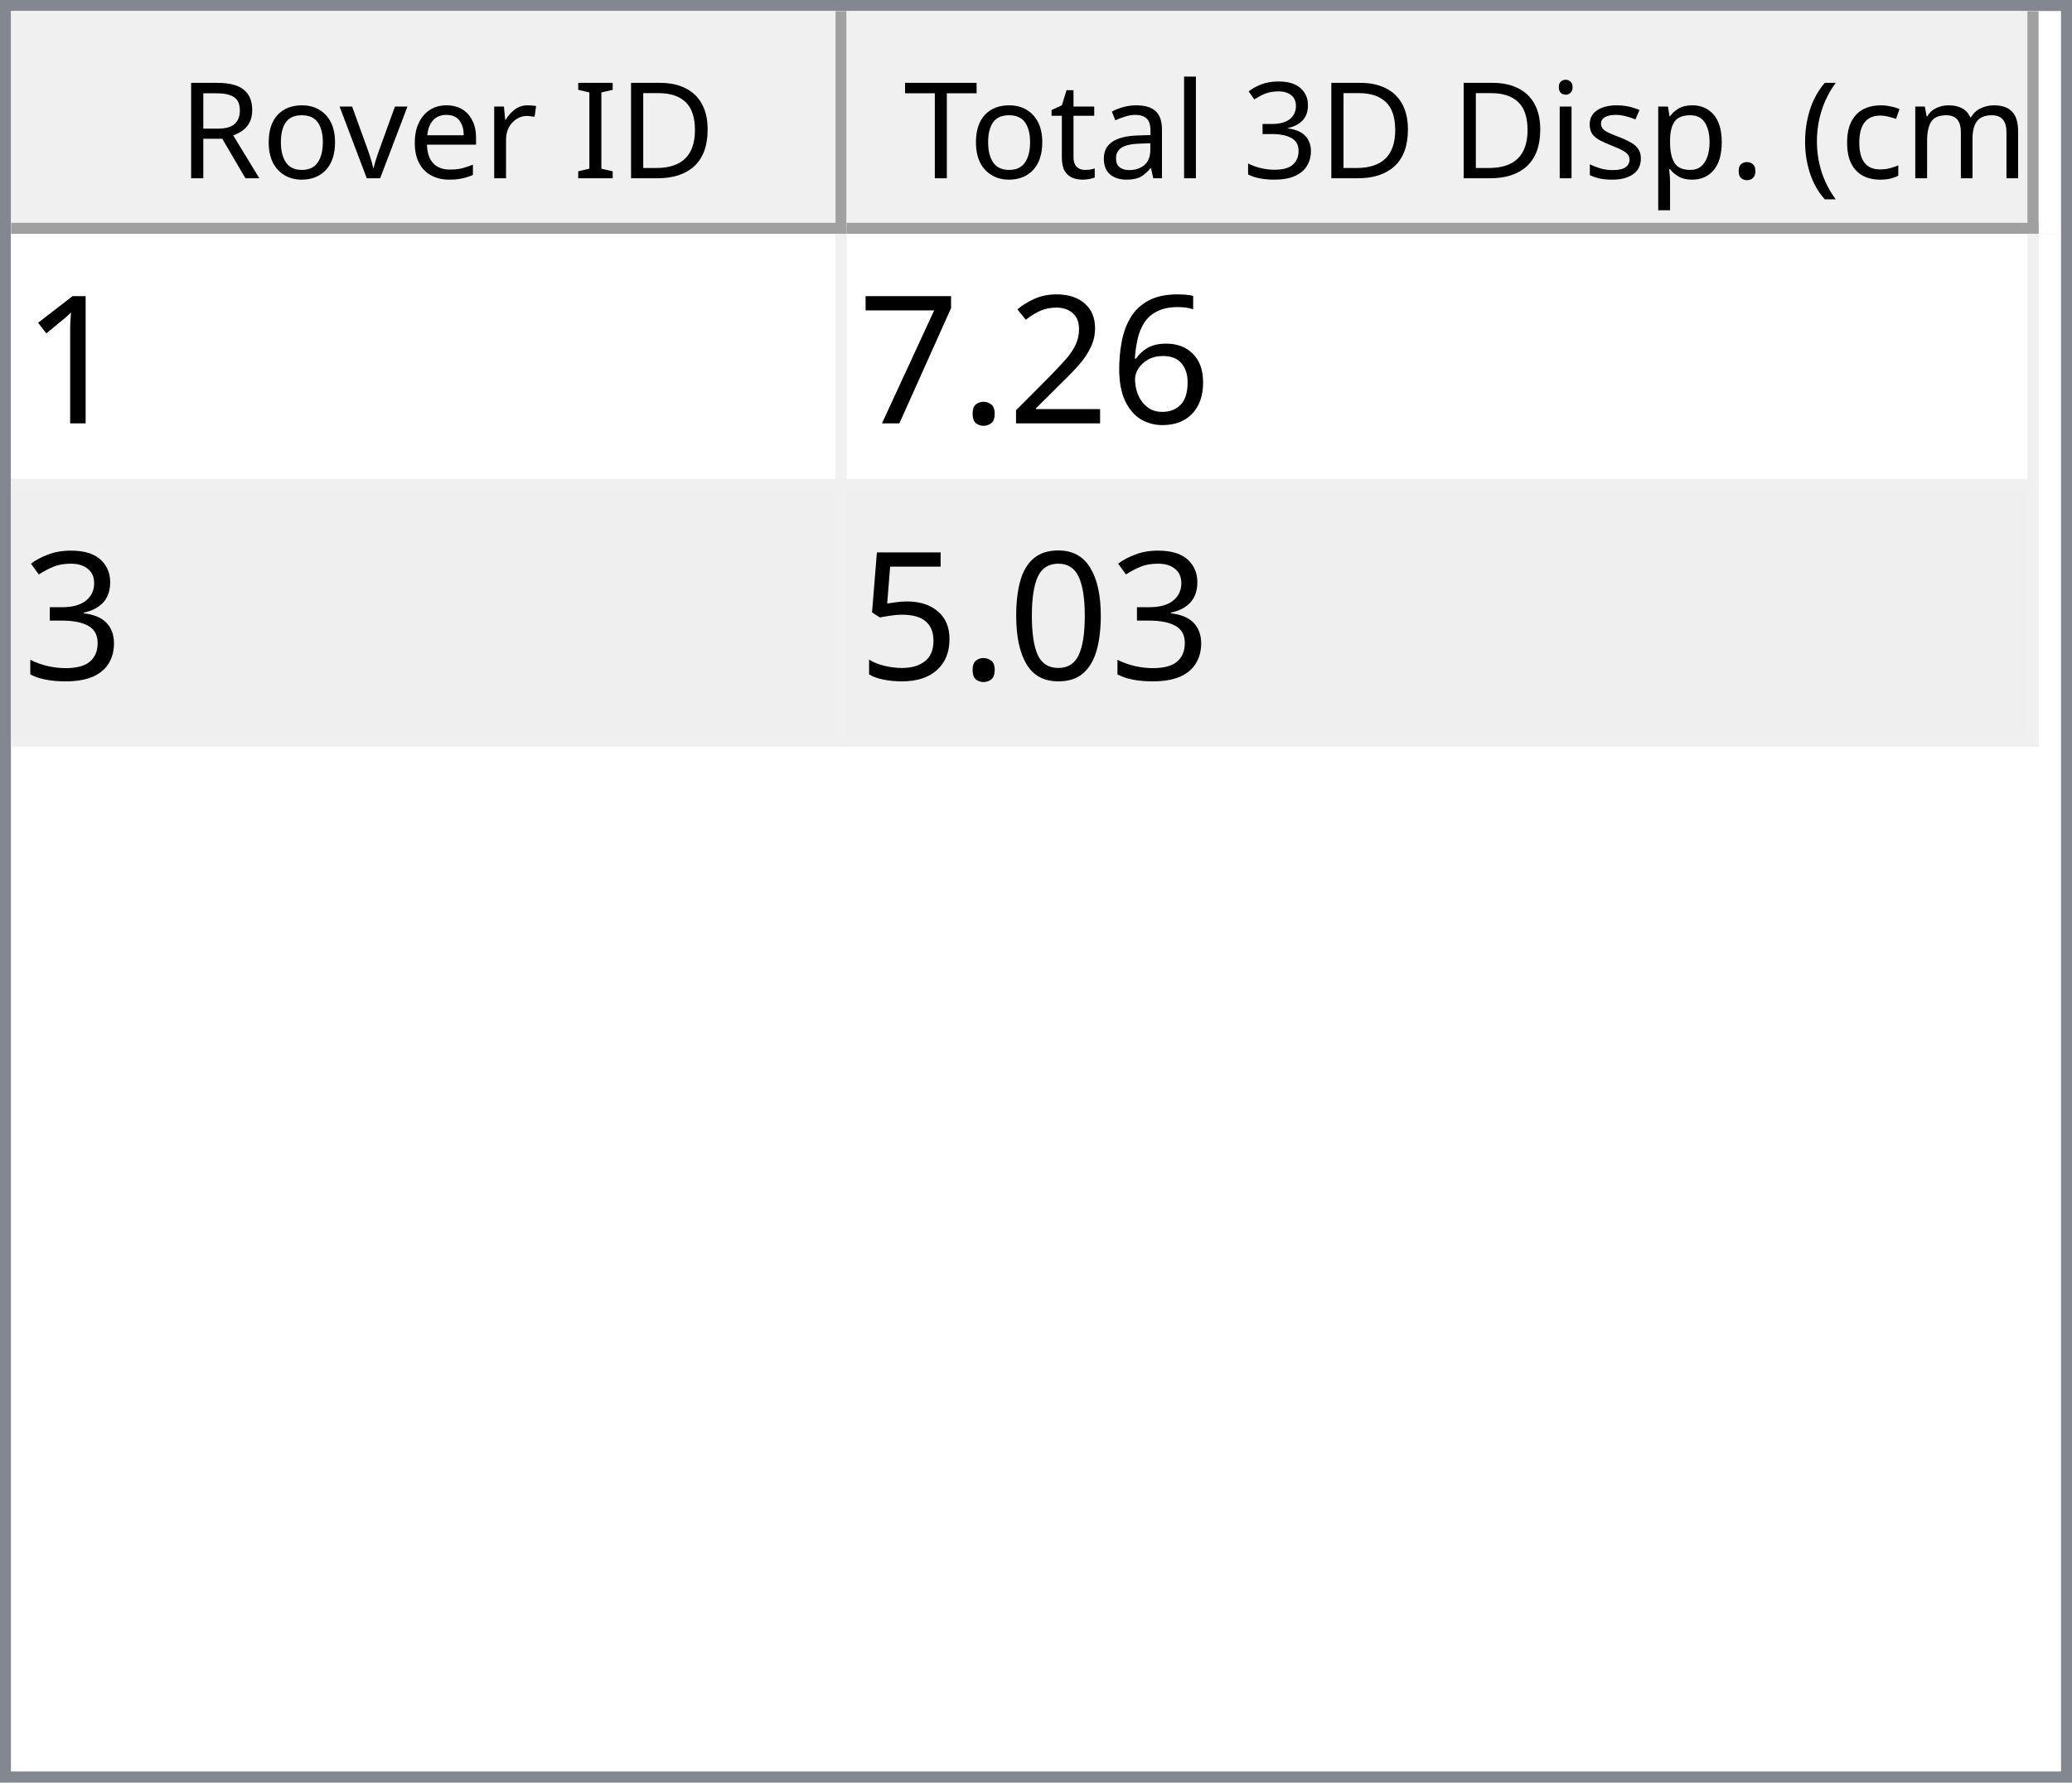
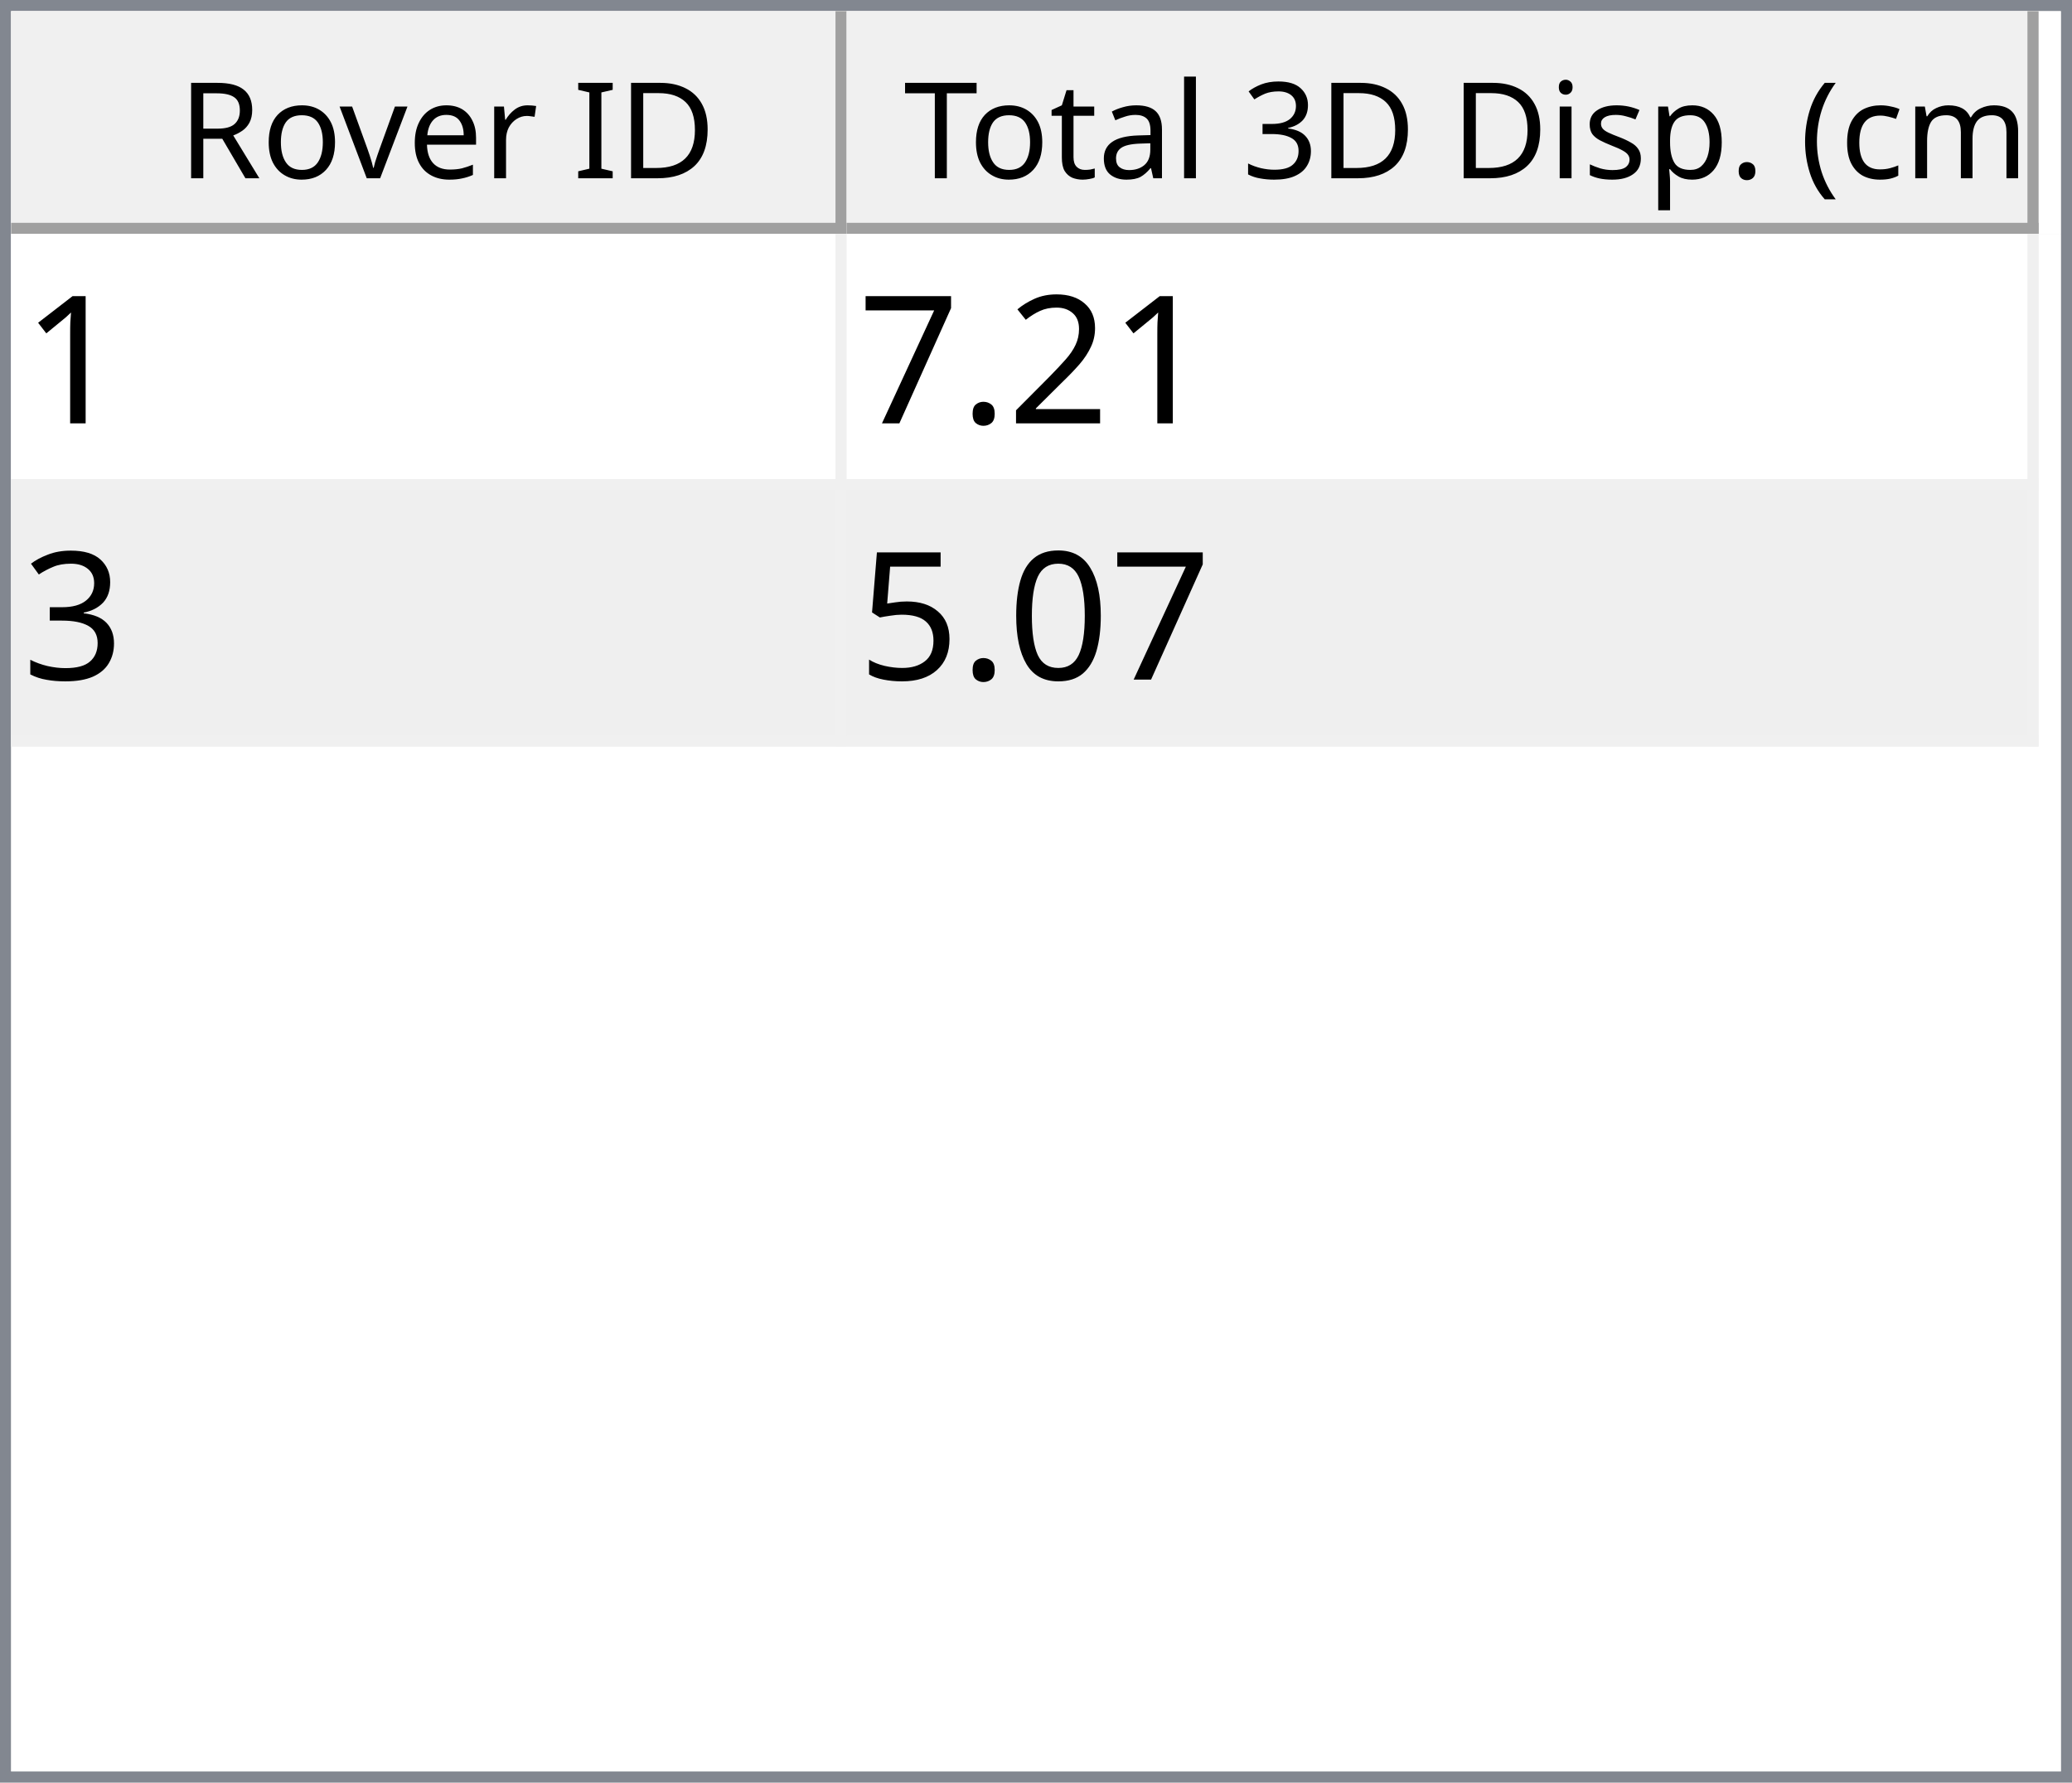
<svg xmlns="http://www.w3.org/2000/svg" style="fill-opacity:1; color-rendering:auto; color-interpolation:auto; text-rendering:auto; stroke:black; stroke-linecap:square; stroke-miterlimit:10; shape-rendering:auto; stroke-opacity:1; fill:black; stroke-dasharray:none; font-weight:normal; stroke-width:1; font-family:'Dialog'; font-style:normal; stroke-linejoin:miter; font-size:12px; stroke-dashoffset:0; image-rendering:auto;" width="186" height="160">
  <defs id="genericDefs" />
  <g>
    <defs id="defs1">
      <clipPath clipPathUnits="userSpaceOnUse" id="clipPath1">
        <path d="M0 0 L186 0 L186 160 L0 160 L0 0 Z" />
      </clipPath>
      <clipPath clipPathUnits="userSpaceOnUse" id="clipPath2">
        <path d="M0 0 L0 160 L186 160 L186 0 Z" />
      </clipPath>
      <clipPath clipPathUnits="userSpaceOnUse" id="clipPath3">
        <path d="M0 0 L0 20 L184 20 L184 0 Z" />
      </clipPath>
      <clipPath clipPathUnits="userSpaceOnUse" id="clipPath4">
        <path d="M0 0 L0 20 L75 20 L75 0 Z" />
      </clipPath>
      <clipPath clipPathUnits="userSpaceOnUse" id="clipPath5">
        <path d="M1 1 L1 19 L74 19 L74 1 Z" />
      </clipPath>
      <clipPath clipPathUnits="userSpaceOnUse" id="clipPath6">
        <path d="M0 0 L0 18 L73 18 L73 0 Z" />
      </clipPath>
      <clipPath clipPathUnits="userSpaceOnUse" id="clipPath7">
        <path d="M-0.5 -0.5 L-0.5 19.5 L74.5 19.5 L74.5 -0.5 Z" />
      </clipPath>
      <clipPath clipPathUnits="userSpaceOnUse" id="clipPath8">
        <path d="M0 0 L0 20 L107 20 L107 0 Z" />
      </clipPath>
      <clipPath clipPathUnits="userSpaceOnUse" id="clipPath9">
        <path d="M1 1 L1 19 L106 19 L106 1 Z" />
      </clipPath>
      <clipPath clipPathUnits="userSpaceOnUse" id="clipPath10">
        <path d="M0 0 L0 18 L105 18 L105 0 Z" />
      </clipPath>
      <clipPath clipPathUnits="userSpaceOnUse" id="clipPath11">
        <path d="M-0.5 -0.5 L-0.5 19.5 L106.5 19.5 L106.5 -0.5 Z" />
      </clipPath>
      <clipPath clipPathUnits="userSpaceOnUse" id="clipPath12">
        <path d="M0 0 L0 138 L184 138 L184 0 Z" />
      </clipPath>
      <clipPath clipPathUnits="userSpaceOnUse" id="clipPath13">
        <path d="M0 0 L0 46 L182 46 L182 0 Z" />
      </clipPath>
      <clipPath clipPathUnits="userSpaceOnUse" id="clipPath14">
        <path d="M-0.5 -0.5 L-0.5 45.5 L181.5 45.5 L181.5 -0.5 Z" />
      </clipPath>
      <clipPath clipPathUnits="userSpaceOnUse" id="clipPath15">
        <path d="M0 0 L0 22 L74 22 L74 0 Z" />
      </clipPath>
      <clipPath clipPathUnits="userSpaceOnUse" id="clipPath16">
        <path d="M0 0 L0 22 L106 22 L106 0 Z" />
      </clipPath>
      <font horiz-adv-x="64.551" id="font1">
        <font-face ascent="107.91" descent="25.098" units-per-em="100" style="font-style:normal; font-family:Segoe UI; font-weight:normal;" />
        <missing-glyph horiz-adv-x="64.551" d="M8.109 0 L8.109 68.266 L56.453 68.266 L56.453 0 L8.109 0 ZM15.328 7.234 L49.219 7.234 L49.219 61.031 L15.328 61.031 L15.328 7.234 Z" />
        <glyph unicode="D" horiz-adv-x="70.117" d="M9.188 0 L9.188 70.016 L28.516 70.016 Q65.531 70.016 65.531 35.891 Q65.531 19.672 55.25 9.836 Q44.969 0 27.734 0 L9.188 0 ZM17.391 62.594 L17.391 7.422 L27.828 7.422 Q41.609 7.422 49.273 14.797 Q56.938 22.172 56.938 35.688 Q56.938 62.594 28.328 62.594 L17.391 62.594 Z" />
        <glyph unicode="I" horiz-adv-x="26.611" d="M17.391 0 L9.188 0 L9.188 70.016 L17.391 70.016 L17.391 0 Z" />
        <glyph unicode=" " horiz-adv-x="27.393" d="" />
        <glyph unicode="r" horiz-adv-x="34.766" d="M34.188 41.891 Q32.078 43.5 28.125 43.5 Q23 43.5 19.555 38.672 Q16.109 33.844 16.109 25.484 L16.109 0 L8.109 0 L8.109 50 L16.109 50 L16.109 39.703 L16.312 39.703 Q18.016 44.969 21.531 47.922 Q25.047 50.875 29.391 50.875 Q32.516 50.875 34.188 50.203 L34.188 41.891 Z" />
        <glyph unicode="e" horiz-adv-x="52.295" d="M48.297 23 L12.984 23 Q13.188 14.656 17.484 10.109 Q21.781 5.562 29.297 5.562 Q37.75 5.562 44.828 11.141 L44.828 3.609 Q38.234 -1.172 27.391 -1.172 Q16.797 -1.172 10.742 5.641 Q4.688 12.453 4.688 24.812 Q4.688 36.469 11.305 43.82 Q17.922 51.172 27.734 51.172 Q37.547 51.172 42.922 44.828 Q48.297 38.484 48.297 27.203 L48.297 23 ZM40.094 29.781 Q40.047 36.719 36.75 40.578 Q33.453 44.438 27.594 44.438 Q21.922 44.438 17.969 40.383 Q14.016 36.328 13.094 29.781 L40.094 29.781 Z" />
        <glyph unicode="v" horiz-adv-x="47.9" d="M47.406 50 L27.484 0 L19.625 0 L0.688 50 L9.469 50 L22.172 13.672 Q23.578 9.672 23.922 6.688 L24.125 6.688 Q24.609 10.453 25.688 13.484 L38.969 50 L47.406 50 Z" />
        <glyph unicode="o" horiz-adv-x="58.594" d="M29 -1.172 Q17.922 -1.172 11.305 5.836 Q4.688 12.844 4.688 24.422 Q4.688 37.016 11.57 44.094 Q18.453 51.172 30.172 51.172 Q41.359 51.172 47.633 44.289 Q53.906 37.406 53.906 25.203 Q53.906 13.234 47.141 6.031 Q40.375 -1.172 29 -1.172 ZM29.594 44.438 Q21.875 44.438 17.383 39.188 Q12.891 33.938 12.891 24.703 Q12.891 15.828 17.43 10.695 Q21.969 5.562 29.594 5.562 Q37.359 5.562 41.531 10.594 Q45.703 15.625 45.703 24.906 Q45.703 34.281 41.531 39.359 Q37.359 44.438 29.594 44.438 Z" />
        <glyph unicode="R" horiz-adv-x="59.814" d="M59.375 0 L49.609 0 L37.891 19.625 Q36.281 22.359 34.766 24.289 Q33.25 26.219 31.664 27.438 Q30.078 28.656 28.25 29.219 Q26.422 29.781 24.125 29.781 L17.391 29.781 L17.391 0 L9.188 0 L9.188 70.016 L30.078 70.016 Q34.672 70.016 38.555 68.867 Q42.438 67.719 45.289 65.375 Q48.141 63.031 49.758 59.547 Q51.375 56.062 51.375 51.375 Q51.375 47.703 50.273 44.656 Q49.172 41.609 47.148 39.211 Q45.125 36.812 42.266 35.133 Q39.406 33.453 35.844 32.516 L35.844 32.328 Q37.594 31.547 38.891 30.547 Q40.188 29.547 41.359 28.18 Q42.531 26.812 43.68 25.078 Q44.828 23.344 46.234 21.047 L59.375 0 ZM17.391 62.594 L17.391 37.203 L28.516 37.203 Q31.594 37.203 34.203 38.133 Q36.812 39.062 38.719 40.797 Q40.625 42.531 41.703 45.047 Q42.781 47.562 42.781 50.688 Q42.781 56.297 39.141 59.445 Q35.5 62.594 28.609 62.594 L17.391 62.594 Z" />
        <glyph unicode=")" horiz-adv-x="30.176" d="M8.297 -15.922 L1.172 -15.922 Q16.406 2.344 16.406 26.812 Q16.406 51.469 1.078 70.016 L8.297 70.016 Q23.531 52.156 23.531 26.703 Q23.531 1.375 8.297 -15.922 Z" />
        <glyph unicode="m" horiz-adv-x="86.133" d="M79.109 0 L71.094 0 L71.094 28.719 Q71.094 37.016 68.531 40.727 Q65.969 44.438 59.906 44.438 Q54.781 44.438 51.195 39.75 Q47.609 35.062 47.609 28.516 L47.609 0 L39.594 0 L39.594 29.688 Q39.594 44.438 28.219 44.438 Q22.953 44.438 19.531 40.016 Q16.109 35.594 16.109 28.516 L16.109 0 L8.109 0 L8.109 50 L16.109 50 L16.109 42.094 L16.312 42.094 Q21.625 51.172 31.844 51.172 Q36.969 51.172 40.773 48.312 Q44.578 45.453 46 40.828 Q51.562 51.172 62.594 51.172 Q79.109 51.172 79.109 30.812 L79.109 0 Z" />
        <glyph unicode="c" horiz-adv-x="46.191" d="M42.188 2.297 Q36.422 -1.172 28.516 -1.172 Q17.828 -1.172 11.258 5.789 Q4.688 12.75 4.688 23.828 Q4.688 36.188 11.766 43.68 Q18.844 51.172 30.672 51.172 Q37.25 51.172 42.281 48.734 L42.281 40.531 Q36.719 44.438 30.375 44.438 Q22.703 44.438 17.797 38.945 Q12.891 33.453 12.891 24.516 Q12.891 15.719 17.508 10.641 Q22.125 5.562 29.891 5.562 Q36.422 5.562 42.188 9.906 L42.188 2.297 Z" />
        <glyph unicode="(" horiz-adv-x="30.176" d="M29.109 -15.922 L21.969 -15.922 Q6.844 1.375 6.844 26.703 Q6.844 52.156 21.969 70.016 L29.203 70.016 Q13.875 51.469 13.875 26.812 Q13.875 2.344 29.109 -15.922 Z" />
        <glyph unicode="." horiz-adv-x="21.68" d="M10.891 -1.078 Q8.641 -1.078 7.055 0.539 Q5.469 2.156 5.469 4.391 Q5.469 6.641 7.055 8.273 Q8.641 9.906 10.891 9.906 Q13.188 9.906 14.797 8.273 Q16.406 6.641 16.406 4.391 Q16.406 2.156 14.797 0.539 Q13.188 -1.078 10.891 -1.078 Z" />
        <glyph unicode="p" horiz-adv-x="58.789" d="M16.312 7.234 L16.109 7.234 L16.109 -23 L8.109 -23 L8.109 50 L16.109 50 L16.109 41.219 L16.312 41.219 Q22.219 51.172 33.594 51.172 Q43.266 51.172 48.688 44.461 Q54.109 37.75 54.109 26.469 Q54.109 13.922 48 6.375 Q41.891 -1.172 31.297 -1.172 Q21.578 -1.172 16.312 7.234 ZM16.109 27.391 L16.109 20.406 Q16.109 14.203 20.141 9.883 Q24.172 5.562 30.375 5.562 Q37.641 5.562 41.773 11.133 Q45.906 16.703 45.906 26.609 Q45.906 34.969 42.047 39.703 Q38.188 44.438 31.594 44.438 Q24.609 44.438 20.359 39.578 Q16.109 34.719 16.109 27.391 Z" />
        <glyph unicode="s" horiz-adv-x="42.432" d="M5.078 1.812 L5.078 10.406 Q11.625 5.562 19.484 5.562 Q30.031 5.562 30.031 12.594 Q30.031 14.594 29.125 15.992 Q28.219 17.391 26.68 18.461 Q25.141 19.531 23.07 20.383 Q21 21.234 18.609 22.172 Q15.281 23.484 12.766 24.828 Q10.25 26.172 8.57 27.859 Q6.891 29.547 6.031 31.695 Q5.172 33.844 5.172 36.719 Q5.172 40.234 6.789 42.945 Q8.406 45.656 11.086 47.484 Q13.766 49.312 17.211 50.242 Q20.656 51.172 24.312 51.172 Q30.812 51.172 35.938 48.922 L35.938 40.828 Q30.422 44.438 23.25 44.438 Q21 44.438 19.195 43.922 Q17.391 43.406 16.094 42.477 Q14.797 41.547 14.086 40.258 Q13.375 38.969 13.375 37.406 Q13.375 35.453 14.086 34.133 Q14.797 32.812 16.164 31.789 Q17.531 30.766 19.484 29.938 Q21.438 29.109 23.922 28.125 Q27.25 26.859 29.883 25.516 Q32.516 24.172 34.375 22.484 Q36.234 20.797 37.234 18.602 Q38.234 16.406 38.234 13.375 Q38.234 9.672 36.602 6.938 Q34.969 4.203 32.234 2.398 Q29.5 0.594 25.93 -0.289 Q22.359 -1.172 18.453 -1.172 Q10.75 -1.172 5.078 1.812 Z" />
        <glyph unicode="i" horiz-adv-x="24.219" d="M12.203 62.703 Q10.062 62.703 8.547 64.164 Q7.031 65.625 7.031 67.875 Q7.031 70.125 8.547 71.609 Q10.062 73.094 12.203 73.094 Q14.406 73.094 15.945 71.609 Q17.484 70.125 17.484 67.875 Q17.484 65.719 15.945 64.211 Q14.406 62.703 12.203 62.703 ZM16.109 0 L8.109 0 L8.109 50 L16.109 50 L16.109 0 Z" />
        <glyph unicode="3" horiz-adv-x="53.906" d="M46.531 19.828 Q46.531 15.094 44.75 11.211 Q42.969 7.328 39.719 4.57 Q36.469 1.812 31.93 0.297 Q27.391 -1.219 21.922 -1.219 Q11.922 -1.219 6 2.594 L6 11.188 Q13.094 5.609 22.219 5.609 Q25.875 5.609 28.828 6.539 Q31.781 7.469 33.906 9.227 Q36.031 10.984 37.18 13.477 Q38.328 15.969 38.328 19.094 Q38.328 32.812 18.797 32.812 L12.984 32.812 L12.984 39.594 L18.5 39.594 Q35.797 39.594 35.797 52.484 Q35.797 64.406 22.609 64.406 Q15.188 64.406 8.688 59.422 L8.688 67.188 Q15.375 71.188 24.609 71.188 Q29 71.188 32.57 69.969 Q36.141 68.75 38.68 66.555 Q41.219 64.359 42.609 61.281 Q44 58.203 44 54.5 Q44 40.672 30.031 36.719 L30.031 36.531 Q33.594 36.141 36.625 34.797 Q39.656 33.453 41.852 31.305 Q44.047 29.156 45.289 26.25 Q46.531 23.344 46.531 19.828 Z" />
        <glyph unicode="l" horiz-adv-x="24.219" d="M16.109 0 L8.109 0 L8.109 74.031 L16.109 74.031 L16.109 0 Z" />
        <glyph unicode="a" horiz-adv-x="50.879" d="M43.891 0 L35.891 0 L35.891 7.812 L35.688 7.812 Q30.469 -1.172 20.312 -1.172 Q12.844 -1.172 8.617 2.781 Q4.391 6.734 4.391 13.281 Q4.391 27.297 20.906 29.594 L35.891 31.688 Q35.891 44.438 25.594 44.438 Q16.547 44.438 9.281 38.281 L9.281 46.484 Q16.656 51.172 26.266 51.172 Q43.891 51.172 43.891 32.516 L43.891 0 ZM35.891 25.297 L23.828 23.641 Q18.266 22.859 15.43 20.875 Q12.594 18.891 12.594 13.875 Q12.594 10.203 15.211 7.883 Q17.828 5.562 22.172 5.562 Q28.125 5.562 32.008 9.742 Q35.891 13.922 35.891 20.312 L35.891 25.297 Z" />
        <glyph unicode="t" horiz-adv-x="33.887" d="M31.297 0.484 Q28.469 -1.078 23.828 -1.078 Q10.688 -1.078 10.688 13.578 L10.688 43.172 L2.094 43.172 L2.094 50 L10.688 50 L10.688 62.203 L18.703 64.797 L18.703 50 L31.297 50 L31.297 43.172 L18.703 43.172 L18.703 14.984 Q18.703 9.969 20.414 7.82 Q22.125 5.672 26.078 5.672 Q29.109 5.672 31.297 7.328 L31.297 0.484 Z" />
        <glyph unicode="T" horiz-adv-x="52.393" d="M50.594 62.594 L30.375 62.594 L30.375 0 L22.172 0 L22.172 62.594 L2 62.594 L2 70.016 L50.594 70.016 L50.594 62.594 Z" />
      </font>
      <font horiz-adv-x="75.0" id="font2">
        <font-face ascent="100.537" descent="21.973" units-per-em="100" style="font-style:normal; font-family:sans-serif; font-weight:normal;" />
        <missing-glyph horiz-adv-x="75.0" d="M12.5 0 L12.5 62.5 L62.5 62.5 L62.5 0 L12.5 0 ZM14.062 1.562 L60.938 1.562 L60.938 60.938 L14.062 60.938 L14.062 1.562 Z" />
        <glyph unicode="1" horiz-adv-x="55.615" d="M37.25 0 L28.469 0 L28.469 56 Q25.297 52.984 20.141 49.953 Q14.984 46.922 10.891 45.406 L10.891 53.906 Q18.266 57.375 23.781 62.305 Q29.297 67.234 31.594 71.875 L37.25 71.875 L37.25 0 Z" />
-         <glyph unicode="6" horiz-adv-x="55.615" d="M49.75 54.047 L41.016 53.375 Q39.844 58.547 37.703 60.891 Q34.125 64.656 28.906 64.656 Q24.703 64.656 21.531 62.312 Q17.391 59.281 14.992 53.469 Q12.594 47.656 12.5 36.922 Q15.672 41.75 20.266 44.094 Q24.859 46.438 29.891 46.438 Q38.672 46.438 44.852 39.969 Q51.031 33.5 51.031 23.25 Q51.031 16.5 48.125 10.719 Q45.219 4.938 40.141 1.859 Q35.062 -1.219 28.609 -1.219 Q17.625 -1.219 10.695 6.859 Q3.766 14.938 3.766 33.5 Q3.766 54.25 11.422 63.672 Q18.109 71.875 29.438 71.875 Q37.891 71.875 43.289 67.141 Q48.688 62.406 49.75 54.047 ZM13.875 23.188 Q13.875 18.656 15.797 14.508 Q17.719 10.359 21.188 8.18 Q24.656 6 28.469 6 Q34.031 6 38.039 10.492 Q42.047 14.984 42.047 22.703 Q42.047 30.125 38.086 34.398 Q34.125 38.672 28.125 38.672 Q22.172 38.672 18.023 34.398 Q13.875 30.125 13.875 23.188 Z" />
        <glyph unicode="2" horiz-adv-x="55.615" d="M50.344 8.453 L50.344 0 L3.031 0 Q2.938 3.172 4.047 6.109 Q5.859 10.938 9.836 15.625 Q13.812 20.312 21.344 26.469 Q33.016 36.031 37.117 41.625 Q41.219 47.219 41.219 52.203 Q41.219 57.422 37.477 61.008 Q33.734 64.594 27.734 64.594 Q21.391 64.594 17.578 60.789 Q13.766 56.984 13.719 50.25 L4.688 51.172 Q5.609 61.281 11.664 66.578 Q17.719 71.875 27.938 71.875 Q38.234 71.875 44.242 66.164 Q50.25 60.453 50.25 52 Q50.25 47.703 48.492 43.555 Q46.734 39.406 42.656 34.812 Q38.578 30.219 29.109 22.219 Q21.188 15.578 18.945 13.211 Q16.703 10.844 15.234 8.453 L50.344 8.453 Z" />
        <glyph unicode="." horiz-adv-x="27.783" d="M9.078 0 L9.078 10.016 L19.094 10.016 L19.094 0 L9.078 0 Z" />
        <glyph unicode="7" horiz-adv-x="55.615" d="M4.734 62.203 L4.734 70.656 L51.078 70.656 L51.078 63.812 Q44.234 56.547 37.523 44.484 Q30.812 32.422 27.156 19.672 Q24.516 10.688 23.781 0 L14.75 0 Q14.891 8.453 18.062 20.414 Q21.234 32.375 27.172 43.484 Q33.109 54.594 39.797 62.203 L4.734 62.203 Z" />
        <glyph unicode="3" horiz-adv-x="55.615" d="M4.203 18.891 L12.984 20.062 Q14.5 12.594 18.141 9.297 Q21.781 6 27 6 Q33.203 6 37.477 10.297 Q41.75 14.594 41.75 20.953 Q41.75 27 37.797 30.93 Q33.844 34.859 27.734 34.859 Q25.25 34.859 21.531 33.891 L22.516 41.609 Q23.391 41.5 23.922 41.5 Q29.547 41.5 34.039 44.43 Q38.531 47.359 38.531 53.469 Q38.531 58.297 35.258 61.477 Q31.984 64.656 26.812 64.656 Q21.688 64.656 18.266 61.43 Q14.844 58.203 13.875 51.766 L5.078 53.328 Q6.688 62.156 12.398 67.016 Q18.109 71.875 26.609 71.875 Q32.469 71.875 37.398 69.359 Q42.328 66.844 44.945 62.5 Q47.562 58.156 47.562 53.266 Q47.562 48.641 45.07 44.828 Q42.578 41.016 37.703 38.766 Q44.047 37.312 47.562 32.695 Q51.078 28.078 51.078 21.141 Q51.078 11.766 44.242 5.25 Q37.406 -1.266 26.953 -1.266 Q17.531 -1.266 11.305 4.352 Q5.078 9.969 4.203 18.891 Z" />
        <glyph unicode="0" horiz-adv-x="55.615" d="M4.156 35.297 Q4.156 48 6.766 55.742 Q9.375 63.484 14.523 67.68 Q19.672 71.875 27.484 71.875 Q33.25 71.875 37.594 69.555 Q41.938 67.234 44.773 62.867 Q47.609 58.5 49.219 52.227 Q50.828 45.953 50.828 35.297 Q50.828 22.703 48.242 14.969 Q45.656 7.234 40.508 3.008 Q35.359 -1.219 27.484 -1.219 Q17.141 -1.219 11.234 6.203 Q4.156 15.141 4.156 35.297 ZM13.188 35.297 Q13.188 17.672 17.312 11.836 Q21.438 6 27.484 6 Q33.547 6 37.672 11.859 Q41.797 17.719 41.797 35.297 Q41.797 52.984 37.672 58.789 Q33.547 64.594 27.391 64.594 Q21.344 64.594 17.719 59.469 Q13.188 52.938 13.188 35.297 Z" />
        <glyph unicode="5" horiz-adv-x="55.615" d="M4.156 18.75 L13.375 19.531 Q14.406 12.797 18.141 9.398 Q21.875 6 27.156 6 Q33.5 6 37.891 10.789 Q42.281 15.578 42.281 23.484 Q42.281 31 38.062 35.352 Q33.844 39.703 27 39.703 Q22.75 39.703 19.336 37.773 Q15.922 35.844 13.969 32.766 L5.719 33.844 L12.641 70.609 L48.25 70.609 L48.25 62.203 L19.672 62.203 L15.828 42.969 Q22.266 47.469 29.344 47.469 Q38.719 47.469 45.164 40.969 Q51.609 34.469 51.609 24.266 Q51.609 14.547 45.953 7.469 Q39.062 -1.219 27.156 -1.219 Q17.391 -1.219 11.211 4.25 Q5.031 9.719 4.156 18.75 Z" />
      </font>
    </defs>
    <g style="fill:white; stroke:white;">
      <rect x="0" y="0" width="186" style="clip-path:url(#clipPath1); stroke:none;" height="160" />
    </g>
    <g style="fill:white; text-rendering:optimizeSpeed; color-rendering:optimizeSpeed; image-rendering:optimizeSpeed; shape-rendering:crispEdges; stroke:white; color-interpolation:sRGB;">
      <rect x="0" width="186" height="160" y="0" style="stroke:none;" />
      <path style="stroke:none;" d="M0 160 L186 160 L186 0 L0 0 Z" />
    </g>
    <g style="fill:rgb(240,240,240); font-family:'Segoe UI'; stroke:rgb(240,240,240);">
      <rect x="0" y="0" width="186" style="clip-path:url(#clipPath2); stroke:none;" height="160" />
    </g>
    <g style="fill:rgb(130,135,144); font-family:'Segoe UI'; stroke:rgb(130,135,144);">
      <path d="M0 0 L186 0 L186 160 L0 160 L0 0 ZM1 1 L185 1 L185 159 L1 159 L1 1 Z" style="fill-rule:evenodd; clip-path:url(#clipPath2); stroke:none;" />
    </g>
    <g style="fill:white; font-family:'Segoe UI'; stroke:white;" transform="translate(1,1)">
      <rect x="0" y="0" width="184" style="clip-path:url(#clipPath3); stroke:none;" height="20" />
    </g>
    <g style="fill:rgb(240,240,240); font-family:'Segoe UI'; stroke:rgb(240,240,240);" transform="translate(1,1)">
      <rect x="0" y="0" width="75" style="clip-path:url(#clipPath4); stroke:none;" height="20" />
    </g>
    <g style="font-family:'Segoe UI';" transform="translate(2,2)">
      <text x="14" xml:space="preserve" y="14" style="clip-path:url(#clipPath6); stroke:none;">Rover ID</text>
    </g>
    <g style="fill:rgb(160,160,160); font-family:'Segoe UI'; stroke:rgb(160,160,160); stroke-linejoin:bevel;" transform="translate(1.5,1.5)">
      <line x1="74" x2="74" y1="0" style="fill:none; clip-path:url(#clipPath7);" y2="19" />
    </g>
    <g style="fill:rgb(160,160,160); font-family:'Segoe UI'; stroke:rgb(160,160,160); stroke-linejoin:bevel;" transform="matrix(1,0,0,1,1,1) translate(0.5,0.5)">
      <line x1="0" x2="74" y1="19" style="fill:none; clip-path:url(#clipPath7);" y2="19" />
    </g>
    <g style="fill:rgb(240,240,240); font-family:'Segoe UI'; stroke:rgb(240,240,240);" transform="translate(76,1)">
      <rect x="0" y="0" width="107" style="clip-path:url(#clipPath8); stroke:none;" height="20" />
    </g>
    <g style="font-family:'Segoe UI';" transform="translate(77,2)">
      <text x="1" xml:space="preserve" y="14" style="clip-path:url(#clipPath10); stroke:none;"> Total 3D Disp. (cm)</text>
    </g>
    <g style="fill:rgb(160,160,160); font-family:'Segoe UI'; stroke:rgb(160,160,160); stroke-linejoin:bevel;" transform="translate(76.5,1.5)">
      <line x1="106" x2="106" y1="0" style="fill:none; clip-path:url(#clipPath11);" y2="19" />
    </g>
    <g style="fill:rgb(160,160,160); font-family:'Segoe UI'; stroke:rgb(160,160,160); stroke-linejoin:bevel;" transform="matrix(1,0,0,1,76,1) translate(0.5,0.5)">
      <line x1="0" x2="106" y1="19" style="fill:none; clip-path:url(#clipPath11);" y2="19" />
    </g>
    <g style="fill:white; font-family:'Segoe UI'; stroke:white;" transform="translate(1,21)">
      <rect x="0" y="0" width="184" style="clip-path:url(#clipPath12); stroke:none;" height="138" />
    </g>
    <g style="fill:rgb(240,240,240); font-size:16px; font-family:sans-serif; stroke:rgb(240,240,240);" transform="translate(1,21)">
      <rect x="0" y="0" width="182" style="clip-path:url(#clipPath13); stroke:none;" height="46" />
      <line transform="translate(0.5,0.5)" x1="0" x2="181" y1="22" style="clip-path:url(#clipPath14); fill:none; stroke-linejoin:bevel;" y2="22" />
    </g>
    <g transform="matrix(1,0,0,1,1,21) translate(0.5,0.5)" style="fill:rgb(240,240,240); font-size:16px; font-family:sans-serif; stroke:rgb(240,240,240); stroke-linejoin:bevel;">
      <line x1="0" x2="181" y1="45" style="fill:none; clip-path:url(#clipPath14);" y2="45" />
    </g>
    <g transform="matrix(1,0,0,1,1,21) translate(0.5,0.5)" style="fill:rgb(240,240,240); font-size:16px; font-family:sans-serif; stroke:rgb(240,240,240); stroke-linejoin:bevel;">
      <line x1="74" x2="74" y1="0" style="fill:none; clip-path:url(#clipPath14);" y2="45" />
    </g>
    <g transform="matrix(1,0,0,1,1,21) translate(0.5,0.5)" style="fill:rgb(240,240,240); font-size:16px; font-family:sans-serif; stroke:rgb(240,240,240); stroke-linejoin:bevel;">
      <line x1="181" x2="181" y1="0" style="fill:none; clip-path:url(#clipPath14);" y2="45" />
    </g>
    <g style="fill:white; font-size:16px; font-family:sans-serif; stroke:white;" transform="matrix(1,0,0,1,1,21)">
      <rect x="0" y="0" width="74" style="clip-path:url(#clipPath15); stroke:none;" height="22" />
      <text x="1" y="17" style="fill:black; clip-path:url(#clipPath15); stroke:none;" xml:space="preserve">1</text>
    </g>
    <g style="fill:white; font-size:16px; font-family:sans-serif; stroke:white;" transform="matrix(1,0,0,1,1,21) translate(75,0)">
      <rect x="0" y="0" width="106" style="clip-path:url(#clipPath16); stroke:none;" height="22" />
-       <text x="1" y="17" style="fill:black; clip-path:url(#clipPath16); stroke:none;" xml:space="preserve">7.26</text>
+       <text x="1" y="17" style="fill:black; clip-path:url(#clipPath16); stroke:none;" xml:space="preserve">7.21</text>
    </g>
    <g style="fill:rgb(239,239,239); font-size:16px; font-family:sans-serif; stroke:rgb(239,239,239);" transform="matrix(1,0,0,1,1,21) translate(0,23)">
      <rect x="0" y="0" width="74" style="clip-path:url(#clipPath15); stroke:none;" height="22" />
      <text x="1" y="17" style="fill:black; clip-path:url(#clipPath15); stroke:none;" xml:space="preserve">3</text>
    </g>
    <g style="fill:rgb(239,239,239); font-size:16px; font-family:sans-serif; stroke:rgb(239,239,239);" transform="matrix(1,0,0,1,1,21) translate(75,23)">
      <rect x="0" y="0" width="106" style="clip-path:url(#clipPath16); stroke:none;" height="22" />
-       <text x="1" y="17" style="fill:black; clip-path:url(#clipPath16); stroke:none;" xml:space="preserve">5.03</text>
+       <text x="1" y="17" style="fill:black; clip-path:url(#clipPath16); stroke:none;" xml:space="preserve">5.07</text>
    </g>
  </g>
</svg>
